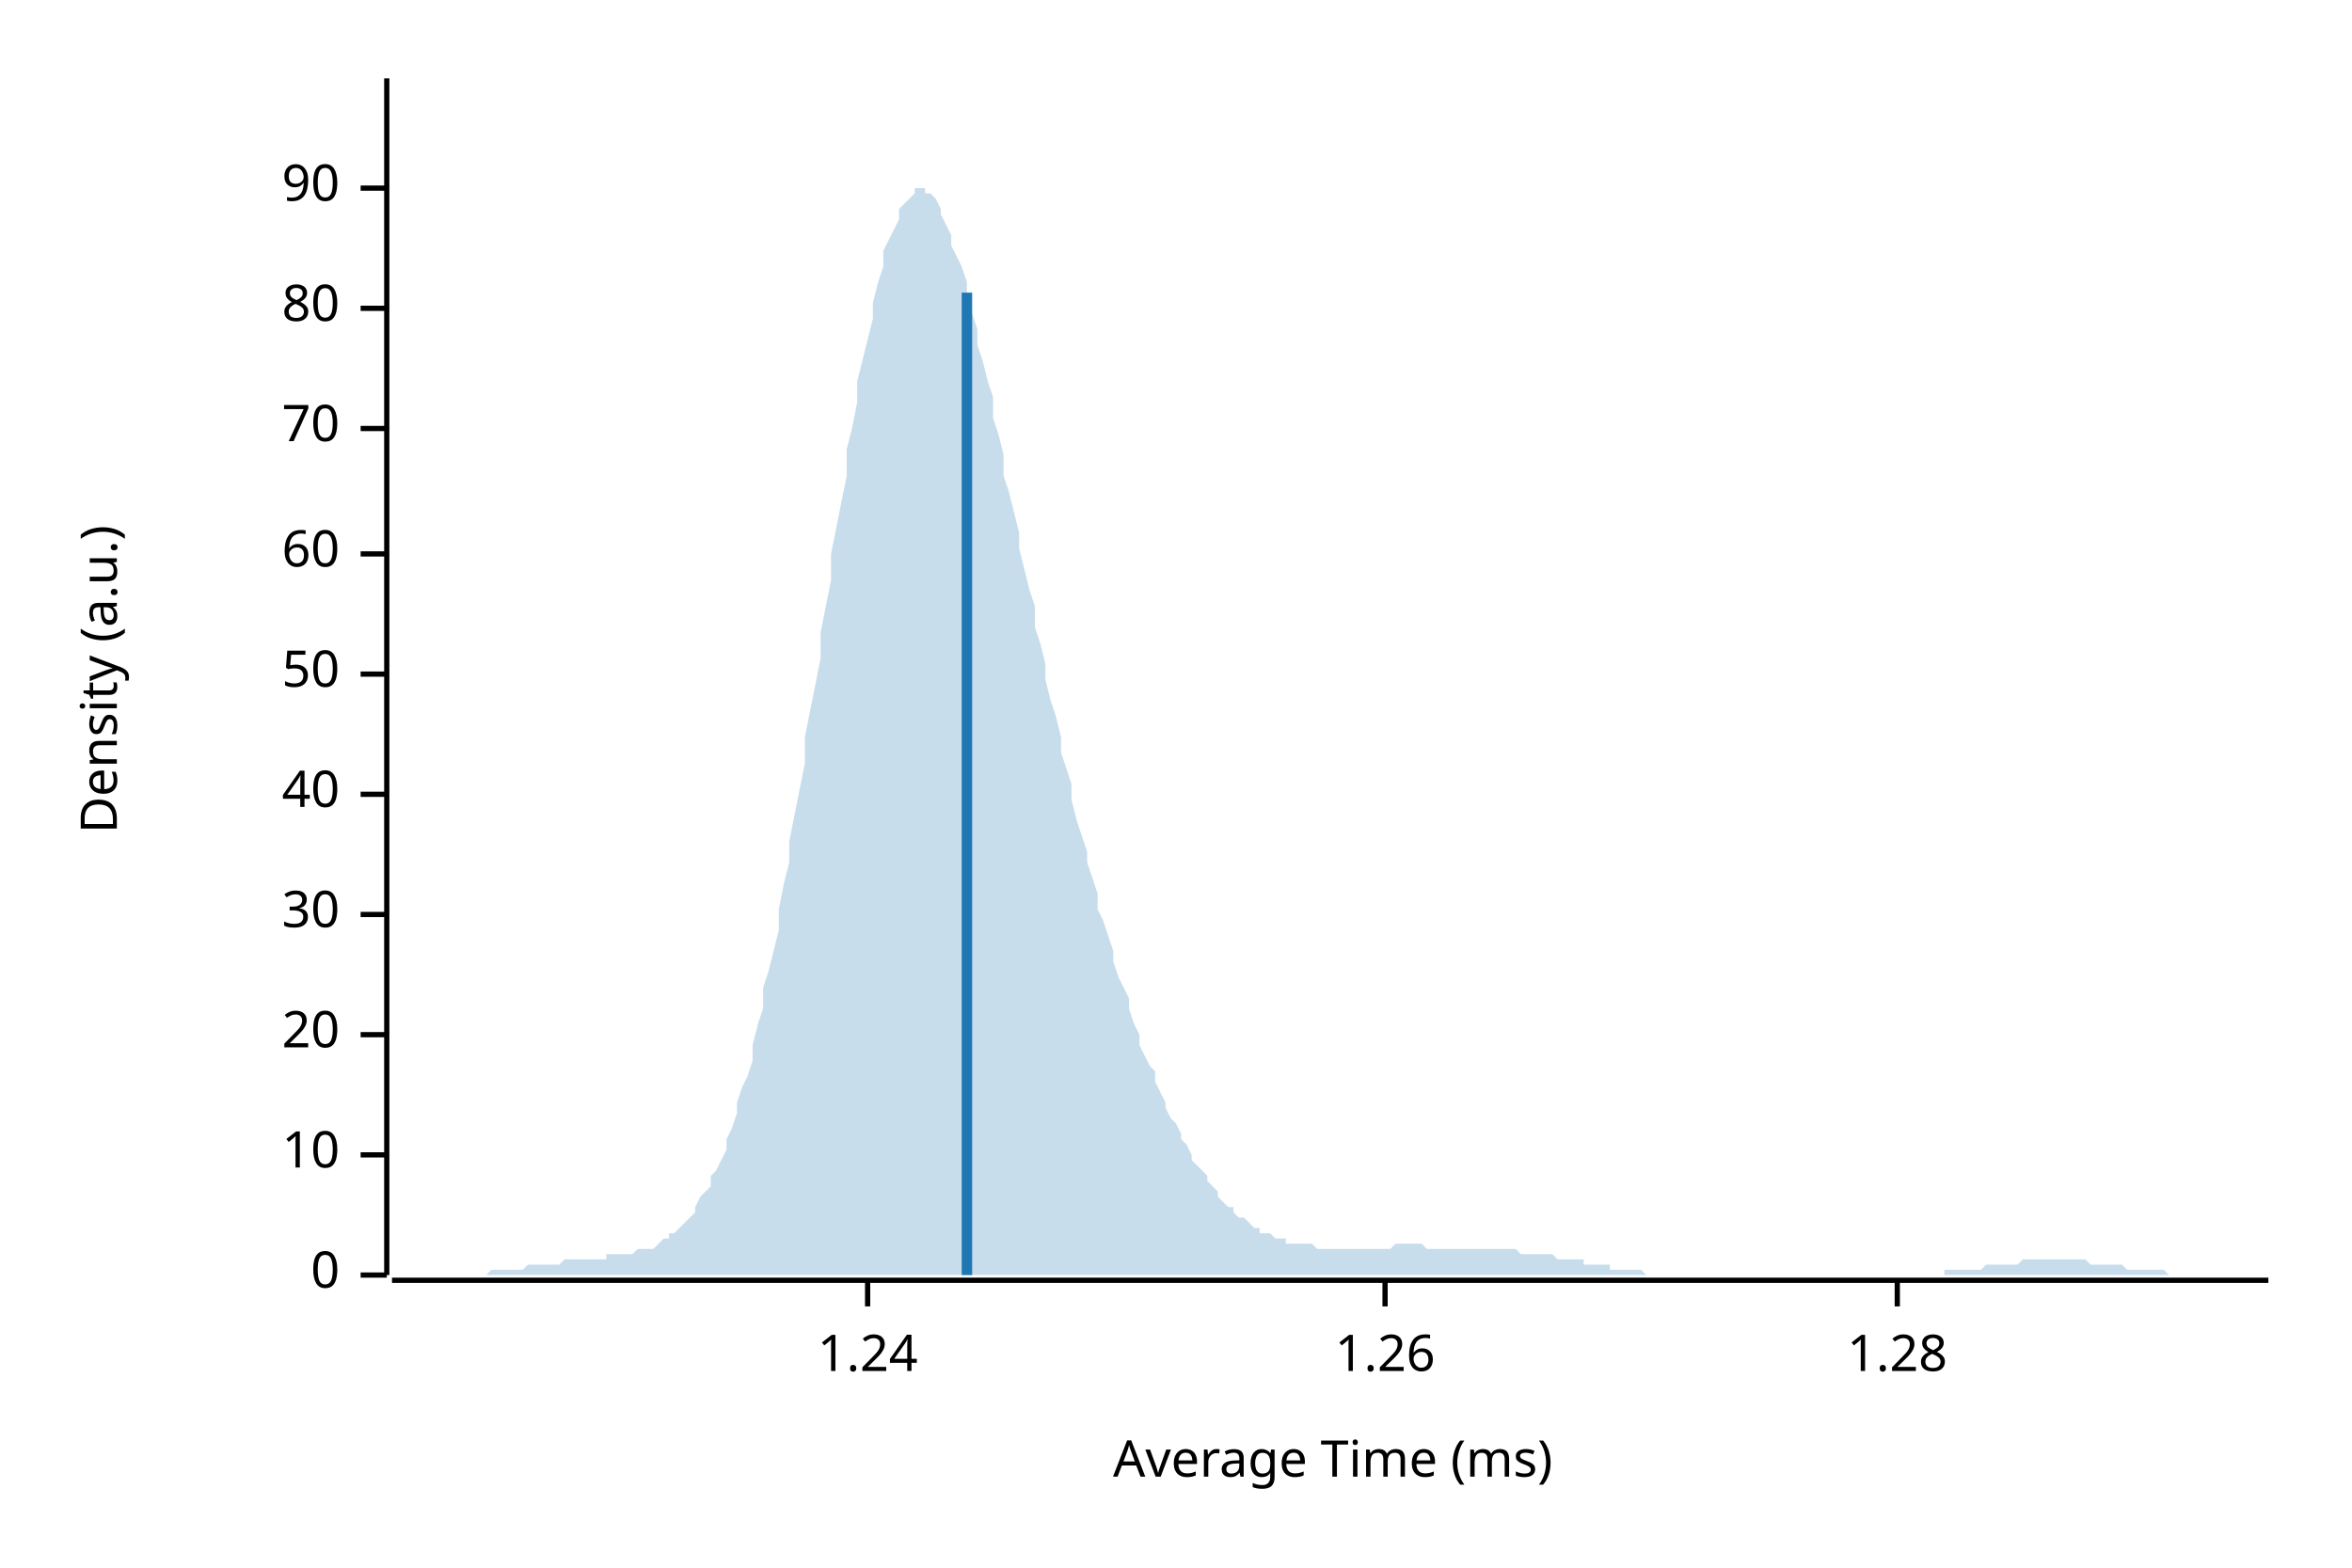
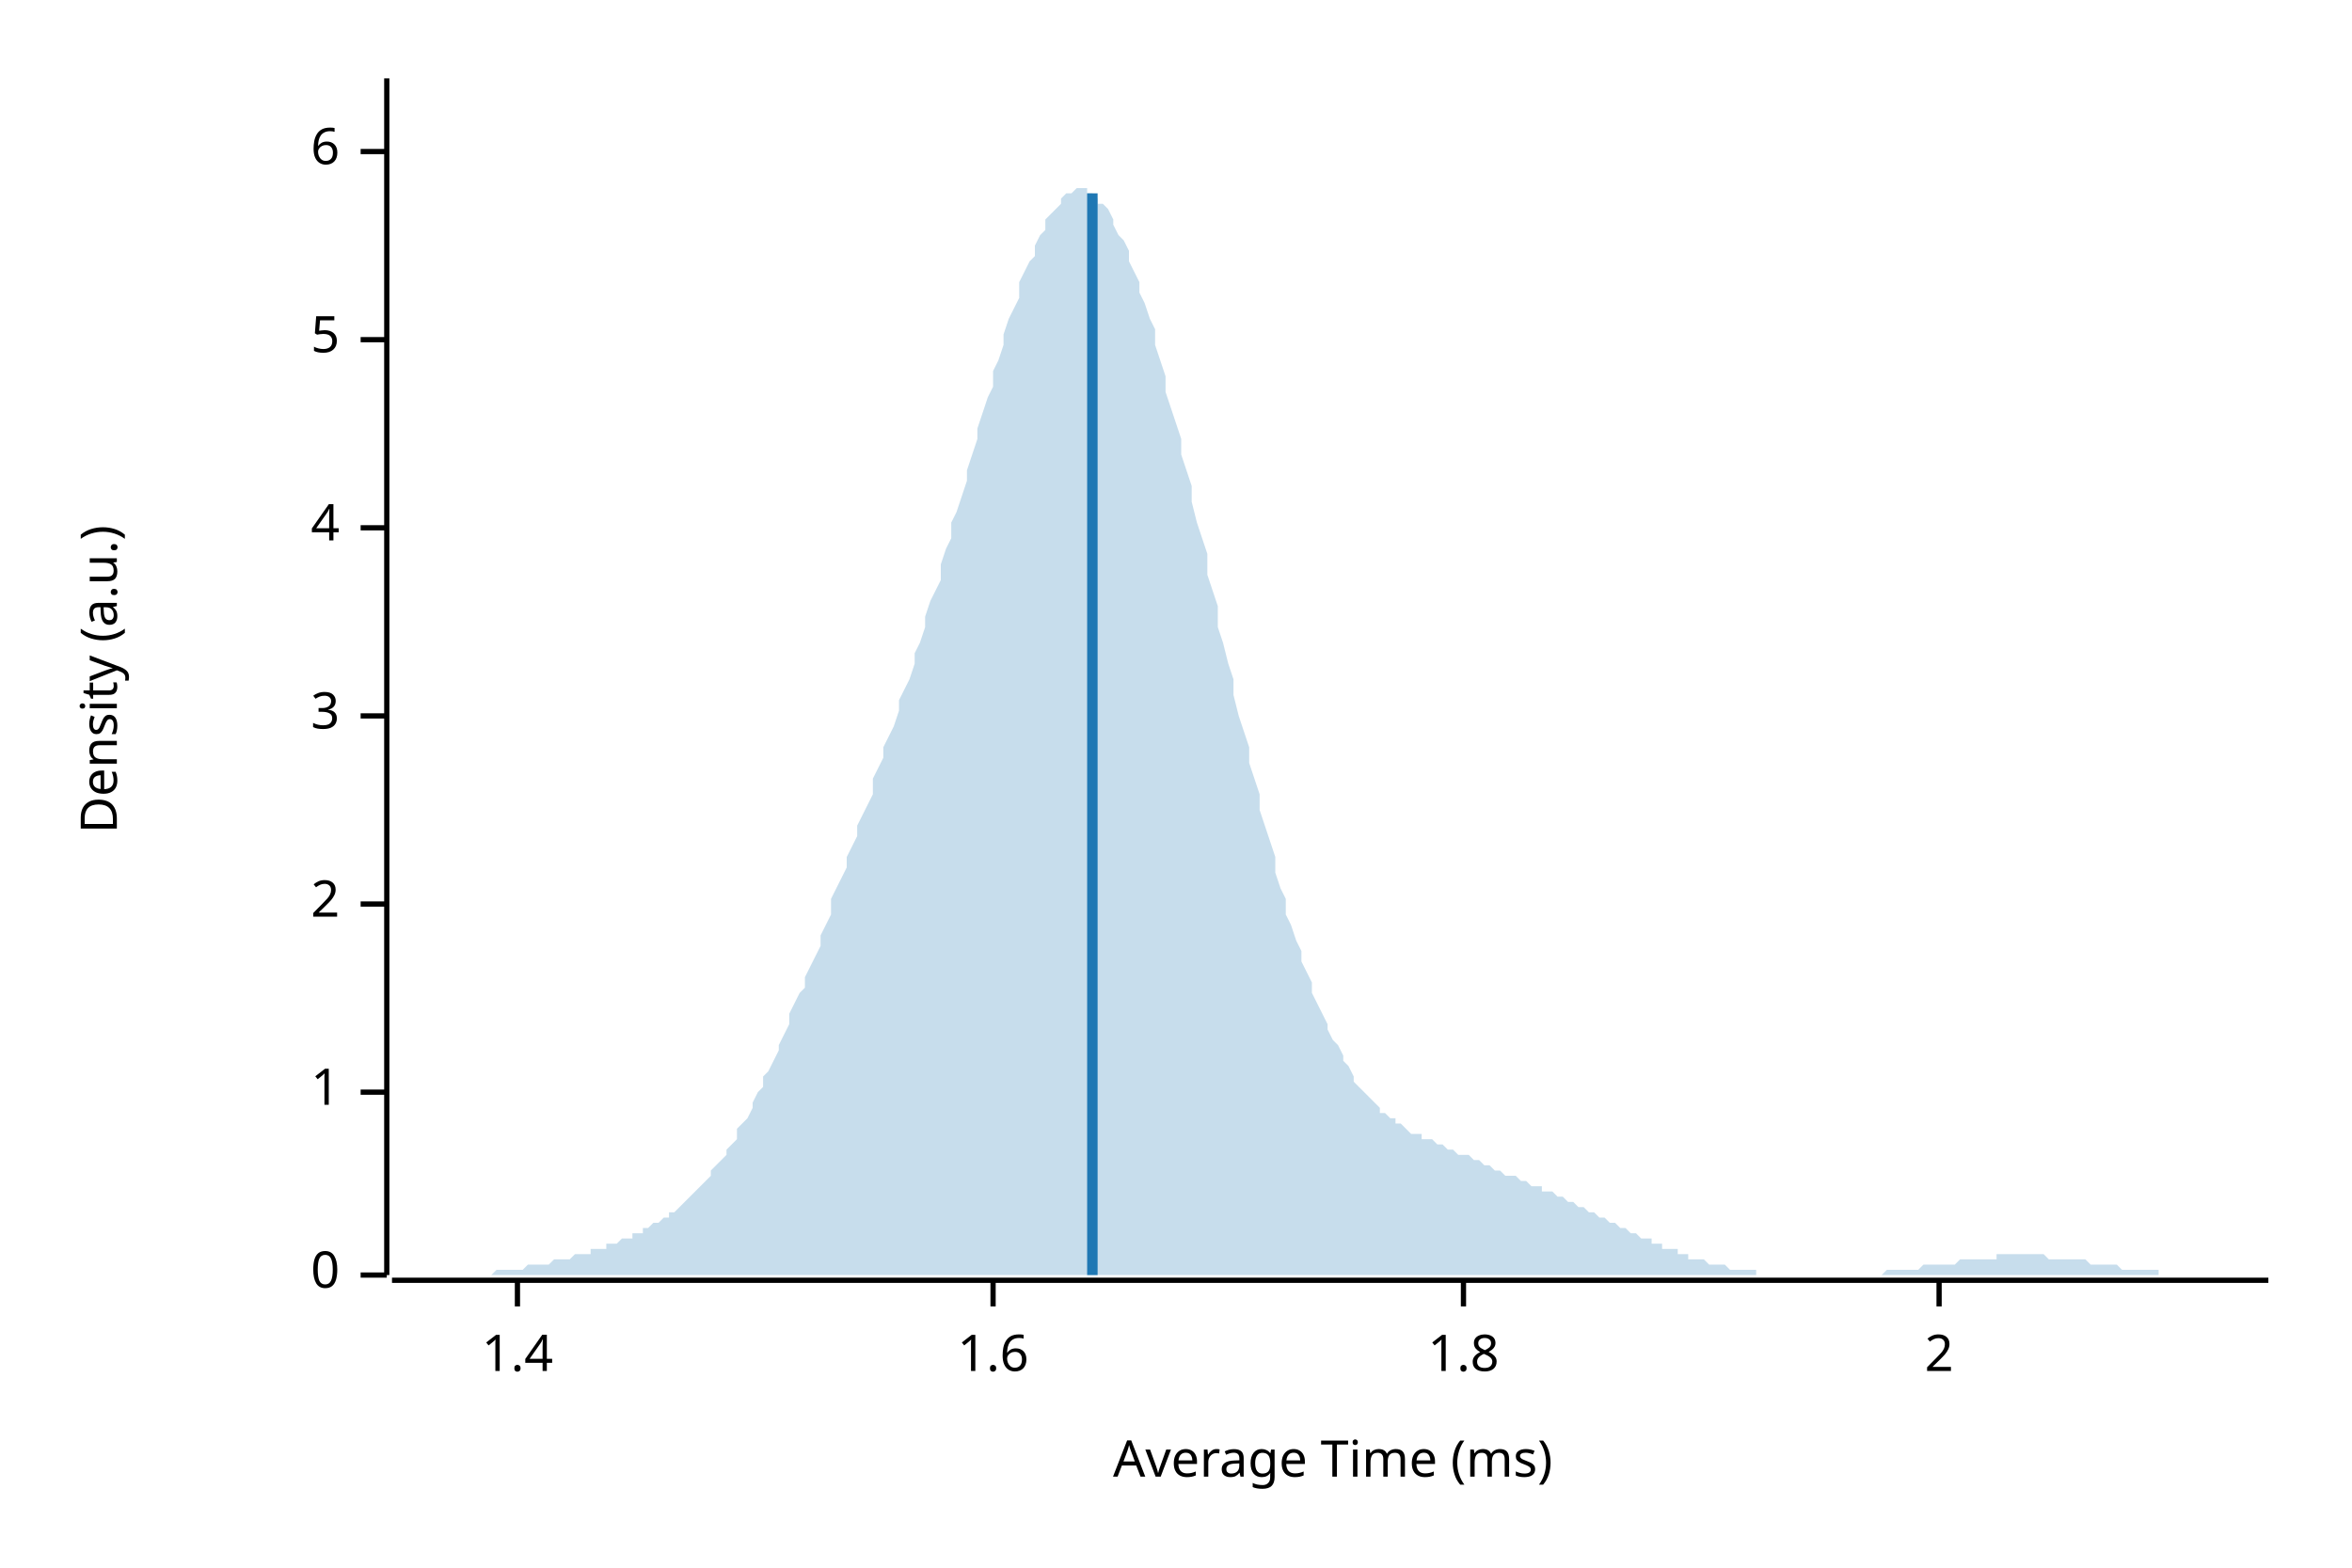
<svg xmlns="http://www.w3.org/2000/svg" width="450" height="300" viewBox="0 0 450 300">
  <text x="15" y="130" dy="0.76em" text-anchor="middle" font-family="sans-serif" font-size="9.677" opacity="1" fill="#000000" transform="rotate(270, 15, 130)">
Density (a.u.)
</text>
  <text x="255" y="285" dy="-0.5ex" text-anchor="middle" font-family="sans-serif" font-size="9.677" opacity="1" fill="#000000">
Average Time (ms)
</text>
  <polyline fill="none" opacity="1" stroke="#000000" stroke-width="1" points="74,15 74,244 " />
  <text x="65" y="244" dy="0.5ex" text-anchor="end" font-family="sans-serif" font-size="9.677" opacity="1" fill="#000000">
0
</text>
  <polyline fill="none" opacity="1" stroke="#000000" stroke-width="1" points="69,244 74,244 " />
-   <text x="65" y="221" dy="0.5ex" text-anchor="end" font-family="sans-serif" font-size="9.677" opacity="1" fill="#000000">
- 10
+   <text x="65" y="209" dy="0.5ex" text-anchor="end" font-family="sans-serif" font-size="9.677" opacity="1" fill="#000000">
+ 1
</text>
-   <polyline fill="none" opacity="1" stroke="#000000" stroke-width="1" points="69,221 74,221 " />
-   <text x="65" y="198" dy="0.5ex" text-anchor="end" font-family="sans-serif" font-size="9.677" opacity="1" fill="#000000">
- 20
+   <polyline fill="none" opacity="1" stroke="#000000" stroke-width="1" points="69,209 74,209 " />
+   <text x="65" y="173" dy="0.5ex" text-anchor="end" font-family="sans-serif" font-size="9.677" opacity="1" fill="#000000">
+ 2
</text>
-   <polyline fill="none" opacity="1" stroke="#000000" stroke-width="1" points="69,198 74,198 " />
-   <text x="65" y="175" dy="0.5ex" text-anchor="end" font-family="sans-serif" font-size="9.677" opacity="1" fill="#000000">
- 30
+   <polyline fill="none" opacity="1" stroke="#000000" stroke-width="1" points="69,173 74,173 " />
+   <text x="65" y="137" dy="0.5ex" text-anchor="end" font-family="sans-serif" font-size="9.677" opacity="1" fill="#000000">
+ 3
</text>
-   <polyline fill="none" opacity="1" stroke="#000000" stroke-width="1" points="69,175 74,175 " />
-   <text x="65" y="152" dy="0.5ex" text-anchor="end" font-family="sans-serif" font-size="9.677" opacity="1" fill="#000000">
- 40
+   <polyline fill="none" opacity="1" stroke="#000000" stroke-width="1" points="69,137 74,137 " />
+   <text x="65" y="101" dy="0.5ex" text-anchor="end" font-family="sans-serif" font-size="9.677" opacity="1" fill="#000000">
+ 4
</text>
-   <polyline fill="none" opacity="1" stroke="#000000" stroke-width="1" points="69,152 74,152 " />
-   <text x="65" y="129" dy="0.5ex" text-anchor="end" font-family="sans-serif" font-size="9.677" opacity="1" fill="#000000">
- 50
+   <polyline fill="none" opacity="1" stroke="#000000" stroke-width="1" points="69,101 74,101 " />
+   <text x="65" y="65" dy="0.5ex" text-anchor="end" font-family="sans-serif" font-size="9.677" opacity="1" fill="#000000">
+ 5
</text>
-   <polyline fill="none" opacity="1" stroke="#000000" stroke-width="1" points="69,129 74,129 " />
-   <text x="65" y="106" dy="0.5ex" text-anchor="end" font-family="sans-serif" font-size="9.677" opacity="1" fill="#000000">
- 60
+   <polyline fill="none" opacity="1" stroke="#000000" stroke-width="1" points="69,65 74,65 " />
+   <text x="65" y="29" dy="0.5ex" text-anchor="end" font-family="sans-serif" font-size="9.677" opacity="1" fill="#000000">
+ 6
</text>
-   <polyline fill="none" opacity="1" stroke="#000000" stroke-width="1" points="69,106 74,106 " />
-   <text x="65" y="82" dy="0.5ex" text-anchor="end" font-family="sans-serif" font-size="9.677" opacity="1" fill="#000000">
- 70
+   <polyline fill="none" opacity="1" stroke="#000000" stroke-width="1" points="69,29 74,29 " />
+   <polyline fill="none" opacity="1" stroke="#000000" stroke-width="1" points="75,245 434,245 " />
+   <text x="99" y="255" dy="0.76em" text-anchor="middle" font-family="sans-serif" font-size="9.677" opacity="1" fill="#000000">
+ 1.4
</text>
-   <polyline fill="none" opacity="1" stroke="#000000" stroke-width="1" points="69,82 74,82 " />
-   <text x="65" y="59" dy="0.5ex" text-anchor="end" font-family="sans-serif" font-size="9.677" opacity="1" fill="#000000">
- 80
+   <polyline fill="none" opacity="1" stroke="#000000" stroke-width="1" points="99,245 99,250 " />
+   <text x="190" y="255" dy="0.76em" text-anchor="middle" font-family="sans-serif" font-size="9.677" opacity="1" fill="#000000">
+ 1.6
</text>
-   <polyline fill="none" opacity="1" stroke="#000000" stroke-width="1" points="69,59 74,59 " />
-   <text x="65" y="36" dy="0.5ex" text-anchor="end" font-family="sans-serif" font-size="9.677" opacity="1" fill="#000000">
- 90
+   <polyline fill="none" opacity="1" stroke="#000000" stroke-width="1" points="190,245 190,250 " />
+   <text x="280" y="255" dy="0.76em" text-anchor="middle" font-family="sans-serif" font-size="9.677" opacity="1" fill="#000000">
+ 1.8
</text>
-   <polyline fill="none" opacity="1" stroke="#000000" stroke-width="1" points="69,36 74,36 " />
-   <polyline fill="none" opacity="1" stroke="#000000" stroke-width="1" points="75,245 434,245 " />
-   <text x="166" y="255" dy="0.76em" text-anchor="middle" font-family="sans-serif" font-size="9.677" opacity="1" fill="#000000">
- 1.24
+   <polyline fill="none" opacity="1" stroke="#000000" stroke-width="1" points="280,245 280,250 " />
+   <text x="371" y="255" dy="0.76em" text-anchor="middle" font-family="sans-serif" font-size="9.677" opacity="1" fill="#000000">
+ 2
</text>
-   <polyline fill="none" opacity="1" stroke="#000000" stroke-width="1" points="166,245 166,250 " />
-   <text x="265" y="255" dy="0.76em" text-anchor="middle" font-family="sans-serif" font-size="9.677" opacity="1" fill="#000000">
- 1.26
- </text>
-   <polyline fill="none" opacity="1" stroke="#000000" stroke-width="1" points="265,245 265,250 " />
-   <text x="363" y="255" dy="0.76em" text-anchor="middle" font-family="sans-serif" font-size="9.677" opacity="1" fill="#000000">
- 1.28
- </text>
-   <polyline fill="none" opacity="1" stroke="#000000" stroke-width="1" points="363,245 363,250 " />
-   <polygon opacity="0.25" fill="#1F78B4" points="75,244 75,244 76,244 77,244 77,244 78,244 79,244 80,244 80,244 81,244 82,244 82,244 83,244 84,244 85,244 85,244 86,244 87,244 87,244 88,244 89,244 90,244 90,244 91,244 92,244 92,244 93,244 94,243 95,243 95,243 96,243 97,243 98,243 98,243 99,243 100,243 100,243 101,242 102,242 103,242 103,242 104,242 105,242 105,242 106,242 107,242 108,241 108,241 109,241 110,241 110,241 111,241 112,241 113,241 113,241 114,241 115,241 116,241 116,240 117,240 118,240 118,240 119,240 120,240 121,240 121,240 122,239 123,239 123,239 124,239 125,239 126,238 126,238 127,237 128,237 128,236 129,236 130,235 131,234 131,234 132,233 133,232 133,231 134,229 135,228 136,227 136,225 137,224 138,222 139,220 139,218 140,216 141,213 141,211 142,208 143,206 144,203 144,200 145,196 146,193 146,189 147,186 148,182 149,178 149,174 150,169 151,165 151,161 152,156 153,151 154,146 154,141 155,136 156,131 157,126 157,121 158,116 159,111 159,106 160,101 161,96 162,91 162,86 163,82 164,77 164,73 165,69 166,65 167,61 167,58 168,54 169,51 169,48 170,46 171,44 172,42 172,40 173,39 174,38 175,37 175,36 176,36 177,36 177,37 178,37 179,38 180,40 180,41 181,43 182,45 182,47 183,49 184,51 185,54 185,57 186,60 187,63 187,66 188,69 189,73 190,76 190,80 191,83 192,87 192,91 193,94 194,98 195,102 195,105 196,109 197,113 198,116 198,120 199,123 200,127 200,130 201,134 202,137 203,141 203,144 204,147 205,150 205,153 206,157 207,160 208,163 208,165 209,168 210,171 210,174 211,176 212,179 213,182 213,184 214,187 215,189 216,191 216,193 217,196 218,198 218,200 219,202 220,204 221,205 221,207 222,209 223,211 223,212 224,214 225,215 226,217 226,218 227,219 228,221 228,222 229,223 230,224 231,225 231,226 232,227 233,228 233,229 234,230 235,231 236,231 236,232 237,233 238,233 239,234 239,234 240,235 241,235 241,236 242,236 243,236 244,237 244,237 245,237 246,237 246,238 247,238 248,238 249,238 249,238 250,238 251,238 251,238 252,239 253,239 254,239 254,239 255,239 256,239 257,239 257,239 258,239 259,239 259,239 260,239 261,239 262,239 262,239 263,239 264,239 264,239 265,239 266,239 267,238 267,238 268,238 269,238 269,238 270,238 271,238 272,238 272,238 273,239 274,239 275,239 275,239 276,239 277,239 277,239 278,239 279,239 280,239 280,239 281,239 282,239 282,239 283,239 284,239 285,239 285,239 286,239 287,239 287,239 288,239 289,239 290,239 290,239 291,240 292,240 292,240 293,240 294,240 295,240 295,240 296,240 297,240 298,241 298,241 299,241 300,241 300,241 301,241 302,241 303,241 303,242 304,242 305,242 305,242 306,242 307,242 308,242 308,243 309,243 310,243 310,243 311,243 312,243 313,243 313,243 314,243 315,244 316,244 316,244 317,244 318,244 318,244 319,244 320,244 321,244 321,244 322,244 323,244 323,244 324,244 325,244 326,244 326,244 327,244 328,244 328,244 329,244 330,244 331,244 331,244 332,244 333,244 333,244 334,244 335,244 336,244 336,244 337,244 338,244 339,244 339,244 340,244 341,244 341,244 342,244 343,244 344,244 344,244 345,244 346,244 346,244 347,244 348,244 349,244 349,244 350,244 351,244 351,244 352,244 353,244 354,244 354,244 355,244 356,244 357,244 357,244 358,244 359,244 359,244 360,244 361,244 362,244 362,244 363,244 364,244 364,244 365,244 366,244 367,244 367,244 368,244 369,244 369,244 370,244 371,244 372,244 372,243 373,243 374,243 375,243 375,243 376,243 377,243 377,243 378,243 379,243 380,242 380,242 381,242 382,242 382,242 383,242 384,242 385,242 385,242 386,242 387,241 387,241 388,241 389,241 390,241 390,241 391,241 392,241 392,241 393,241 394,241 395,241 395,241 396,241 397,241 398,241 398,241 399,241 400,242 400,242 401,242 402,242 403,242 403,242 404,242 405,242 405,242 406,242 407,243 408,243 408,243 409,243 410,243 410,243 411,243 412,243 413,243 413,243 414,243 415,244 416,244 416,244 417,244 418,244 418,244 419,244 420,244 421,244 421,244 422,244 423,244 423,244 424,244 425,244 426,244 426,244 427,244 428,244 428,244 429,244 430,244 431,244 431,244 432,244 433,244 434,244 434,244 75,244 " />
-   <polyline fill="none" opacity="1" stroke="#1F78B4" stroke-width="2" points="185,244 185,56 " />
+   <polyline fill="none" opacity="1" stroke="#000000" stroke-width="1" points="371,245 371,250 " />
+   <polygon opacity="0.25" fill="#1F78B4" points="75,244 75,244 76,244 77,244 77,244 78,244 79,244 80,244 80,244 81,244 82,244 82,244 83,244 84,244 85,244 85,244 86,244 87,244 87,244 88,244 89,244 90,244 90,244 91,244 92,244 92,244 93,244 94,244 95,243 95,243 96,243 97,243 98,243 98,243 99,243 100,243 100,243 101,242 102,242 103,242 103,242 104,242 105,242 105,242 106,241 107,241 108,241 108,241 109,241 110,240 110,240 111,240 112,240 113,240 113,239 114,239 115,239 116,239 116,238 117,238 118,238 118,238 119,237 120,237 121,237 121,236 122,236 123,236 123,235 124,235 125,234 126,234 126,234 127,233 128,233 128,232 129,232 130,231 131,230 131,230 132,229 133,228 133,228 134,227 135,226 136,225 136,224 137,223 138,222 139,221 139,220 140,219 141,218 141,216 142,215 143,214 144,212 144,211 145,209 146,208 146,206 147,205 148,203 149,201 149,200 150,198 151,196 151,194 152,192 153,190 154,189 154,187 155,185 156,183 157,181 157,179 158,177 159,175 159,172 160,170 161,168 162,166 162,164 163,162 164,160 164,158 165,156 166,154 167,152 167,149 168,147 169,145 169,143 170,141 171,139 172,136 172,134 173,132 174,130 175,127 175,125 176,123 177,120 177,118 178,115 179,113 180,111 180,108 181,105 182,103 182,100 183,98 184,95 185,92 185,90 186,87 187,84 187,82 188,79 189,76 190,74 190,71 191,69 192,66 192,64 193,61 194,59 195,57 195,54 196,52 197,50 198,49 198,47 199,45 200,44 200,42 201,41 202,40 203,39 203,38 204,37 205,37 205,37 206,36 207,36 208,36 208,37 209,37 210,38 210,39 211,39 212,40 213,42 213,43 214,45 215,46 216,48 216,50 217,52 218,54 218,56 219,58 220,61 221,63 221,66 222,69 223,72 223,75 224,78 225,81 226,84 226,87 227,90 228,93 228,96 229,100 230,103 231,106 231,110 232,113 233,116 233,120 234,123 235,127 236,130 236,133 237,137 238,140 239,143 239,146 240,149 241,152 241,155 242,158 243,161 244,164 244,167 245,170 246,172 246,175 247,177 248,180 249,182 249,184 250,186 251,188 251,190 252,192 253,194 254,196 254,197 255,199 256,200 257,202 257,203 258,204 259,206 259,207 260,208 261,209 262,210 262,210 263,211 264,212 264,213 265,213 266,214 267,214 267,215 268,215 269,216 269,216 270,217 271,217 272,217 272,218 273,218 274,218 275,219 275,219 276,219 277,220 277,220 278,220 279,221 280,221 280,221 281,221 282,222 282,222 283,222 284,223 285,223 285,223 286,224 287,224 287,224 288,225 289,225 290,225 290,225 291,226 292,226 292,226 293,227 294,227 295,227 295,228 296,228 297,228 298,229 298,229 299,229 300,230 300,230 301,230 302,231 303,231 303,231 304,232 305,232 305,232 306,233 307,233 308,234 308,234 309,234 310,235 310,235 311,235 312,236 313,236 313,236 314,237 315,237 316,237 316,238 317,238 318,238 318,239 319,239 320,239 321,239 321,240 322,240 323,240 323,241 324,241 325,241 326,241 326,241 327,242 328,242 328,242 329,242 330,242 331,243 331,243 332,243 333,243 333,243 334,243 335,243 336,243 336,244 337,244 338,244 339,244 339,244 340,244 341,244 341,244 342,244 343,244 344,244 344,244 345,244 346,244 346,244 347,244 348,244 349,244 349,244 350,244 351,244 351,244 352,244 353,244 354,244 354,244 355,244 356,244 357,244 357,244 358,244 359,244 359,244 360,244 361,243 362,243 362,243 363,243 364,243 364,243 365,243 366,243 367,243 367,243 368,242 369,242 369,242 370,242 371,242 372,242 372,242 373,242 374,242 375,241 375,241 376,241 377,241 377,241 378,241 379,241 380,241 380,241 381,241 382,241 382,240 383,240 384,240 385,240 385,240 386,240 387,240 387,240 388,240 389,240 390,240 390,240 391,240 392,241 392,241 393,241 394,241 395,241 395,241 396,241 397,241 398,241 398,241 399,241 400,242 400,242 401,242 402,242 403,242 403,242 404,242 405,242 405,242 406,243 407,243 408,243 408,243 409,243 410,243 410,243 411,243 412,243 413,243 413,244 414,244 415,244 416,244 416,244 417,244 418,244 418,244 419,244 420,244 421,244 421,244 422,244 423,244 423,244 424,244 425,244 426,244 426,244 427,244 428,244 428,244 429,244 430,244 431,244 431,244 432,244 433,244 434,244 434,244 75,244 " />
+   <polyline fill="none" opacity="1" stroke="#1F78B4" stroke-width="2" points="209,244 209,37 " />
</svg>
